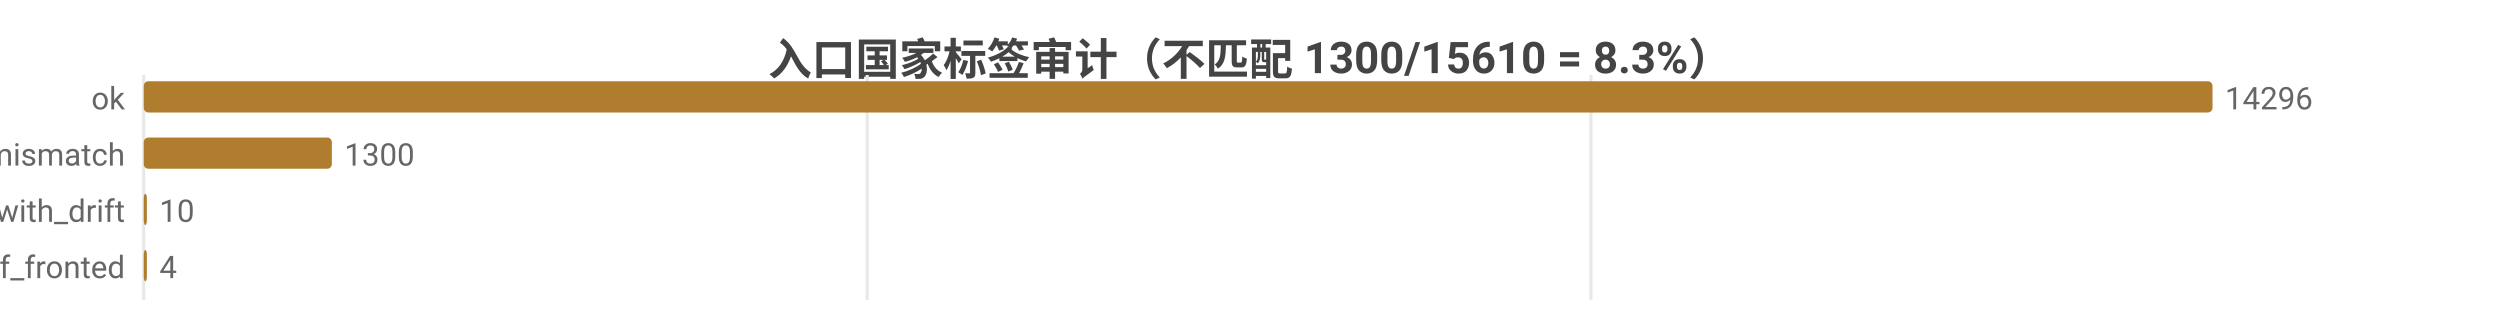
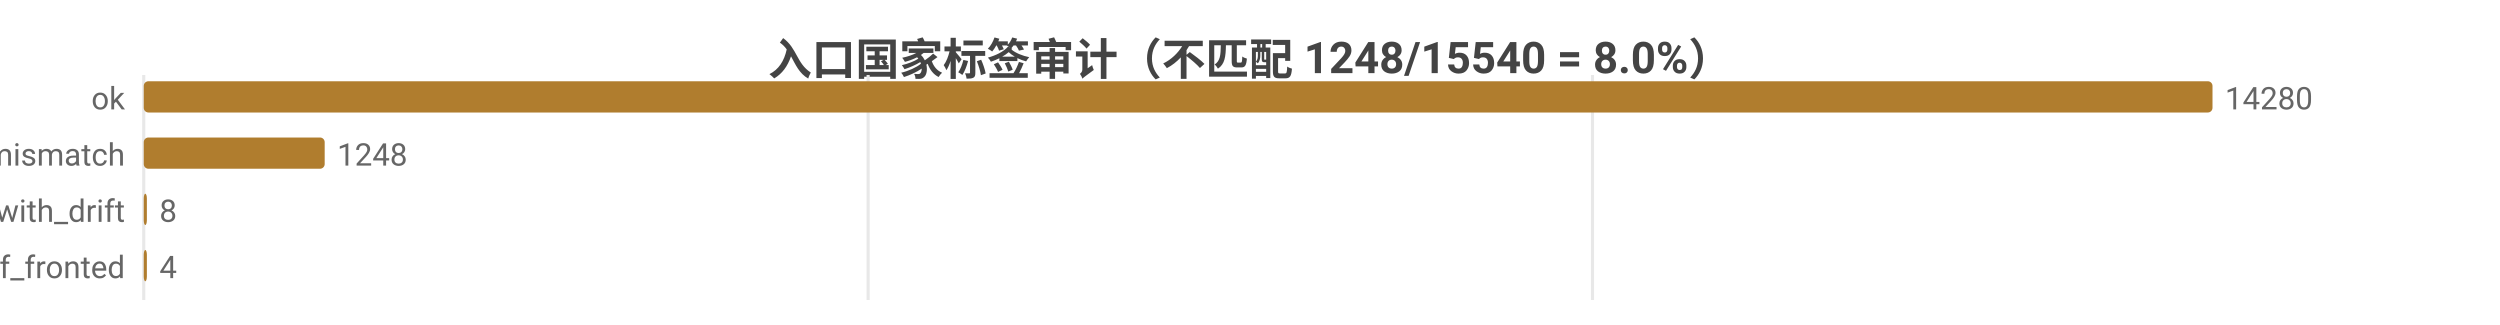
<svg xmlns="http://www.w3.org/2000/svg" width="800" height="104" viewBox="0 0 800 104">
  <rect width="800" height="104" fill="#ffffff" />
  <style>text{font-family:system-ui,-apple-system,'Segoe UI',Roboto,'PingFang SC','Microsoft YaHei','Noto Sans CJK SC',sans-serif}.g{stroke:#e8e8e8;stroke-width:1}.a{stroke:#999;stroke-width:1}.t{font-size:10px;fill:#666}.m{font-size:10px;text-anchor:middle;fill:#666}.e{font-size:10px;text-anchor:end;fill:#666}.l{font-size:11px;fill:#333}.tt{font-size:14px;font-weight:600;text-anchor:middle;fill:#444}.em{font-size:13px;text-anchor:middle;fill:#999}</style>
-   <text class="tt" x="400.0" y="24">入口国家标签审计（不匹配 1300/15610 = 8.3%）</text>
+   <text class="tt" x="400.0" y="24">入口国家标签审计（不匹配 1248/15540 = 8.0%）</text>
  <line class="g" x1="46" y1="24" x2="46" y2="96" />
-   <line class="g" x1="277.5" y1="24" x2="277.5" y2="96" />
-   <line class="g" x1="509.1" y1="24" x2="509.1" y2="96" />
+   <line class="g" x1="277.8" y1="24" x2="277.8" y2="96" />
+   <line class="g" x1="509.6" y1="24" x2="509.6" y2="96" />
  <text class="e" x="40" y="35">ok</text>
  <rect x="46" y="26" width="662" height="10" fill="#b07d2e" rx="1.5" />
-   <text class="t" x="712" y="35">14296</text>
+   <text class="t" x="712" y="35">14280</text>
  <text class="e" x="40" y="53">tag_mismatch</text>
-   <rect x="46" y="44" width="60.2" height="10" fill="#b07d2e" rx="1.5" />
-   <text class="t" x="110.2" y="53">1300</text>
+   <rect x="46" y="44" width="57.9" height="10" fill="#b07d2e" rx="1.5" />
+   <text class="t" x="107.9" y="53">1248</text>
  <text class="e" x="40" y="71">ok_with_drift</text>
  <rect x="46" y="62" width="1" height="10" fill="#b07d2e" rx="1.5" />
-   <text class="t" x="51" y="71">10</text>
+   <text class="t" x="51" y="71">8</text>
  <text class="e" x="40" y="89">cf_fronted</text>
  <rect x="46" y="80" width="1" height="10" fill="#b07d2e" rx="1.5" />
  <text class="t" x="51" y="89">4</text>
</svg>
